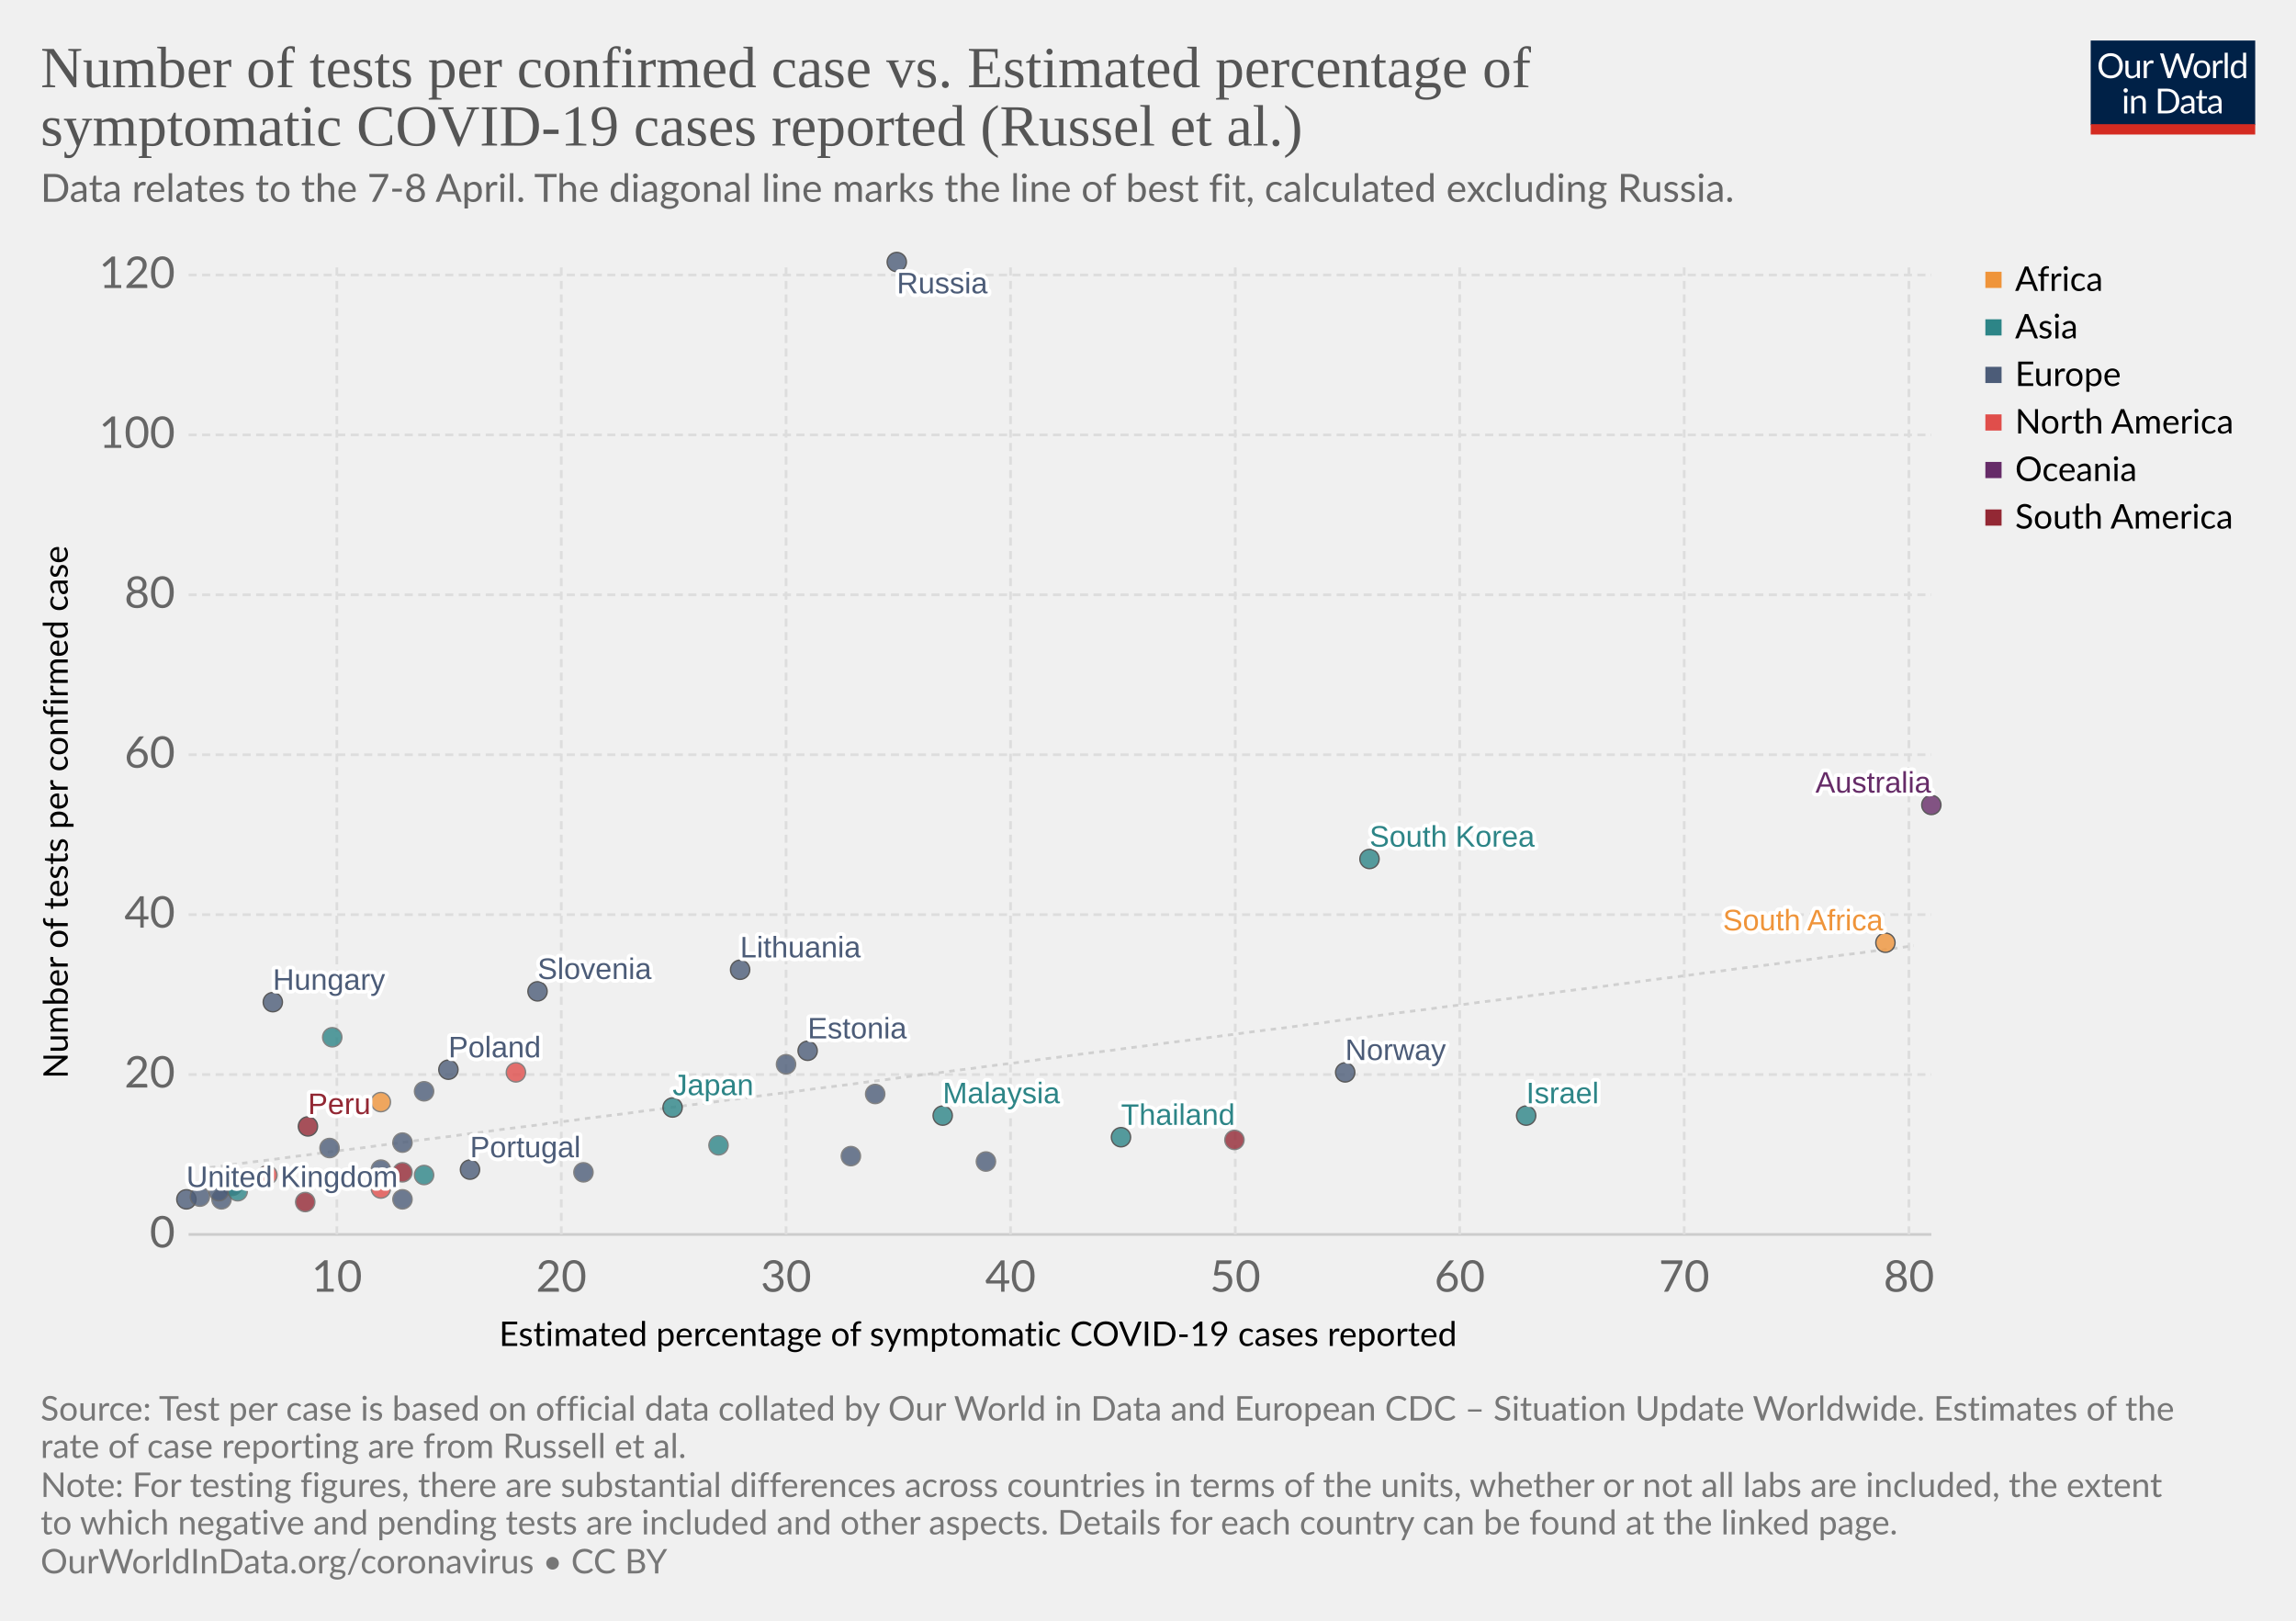
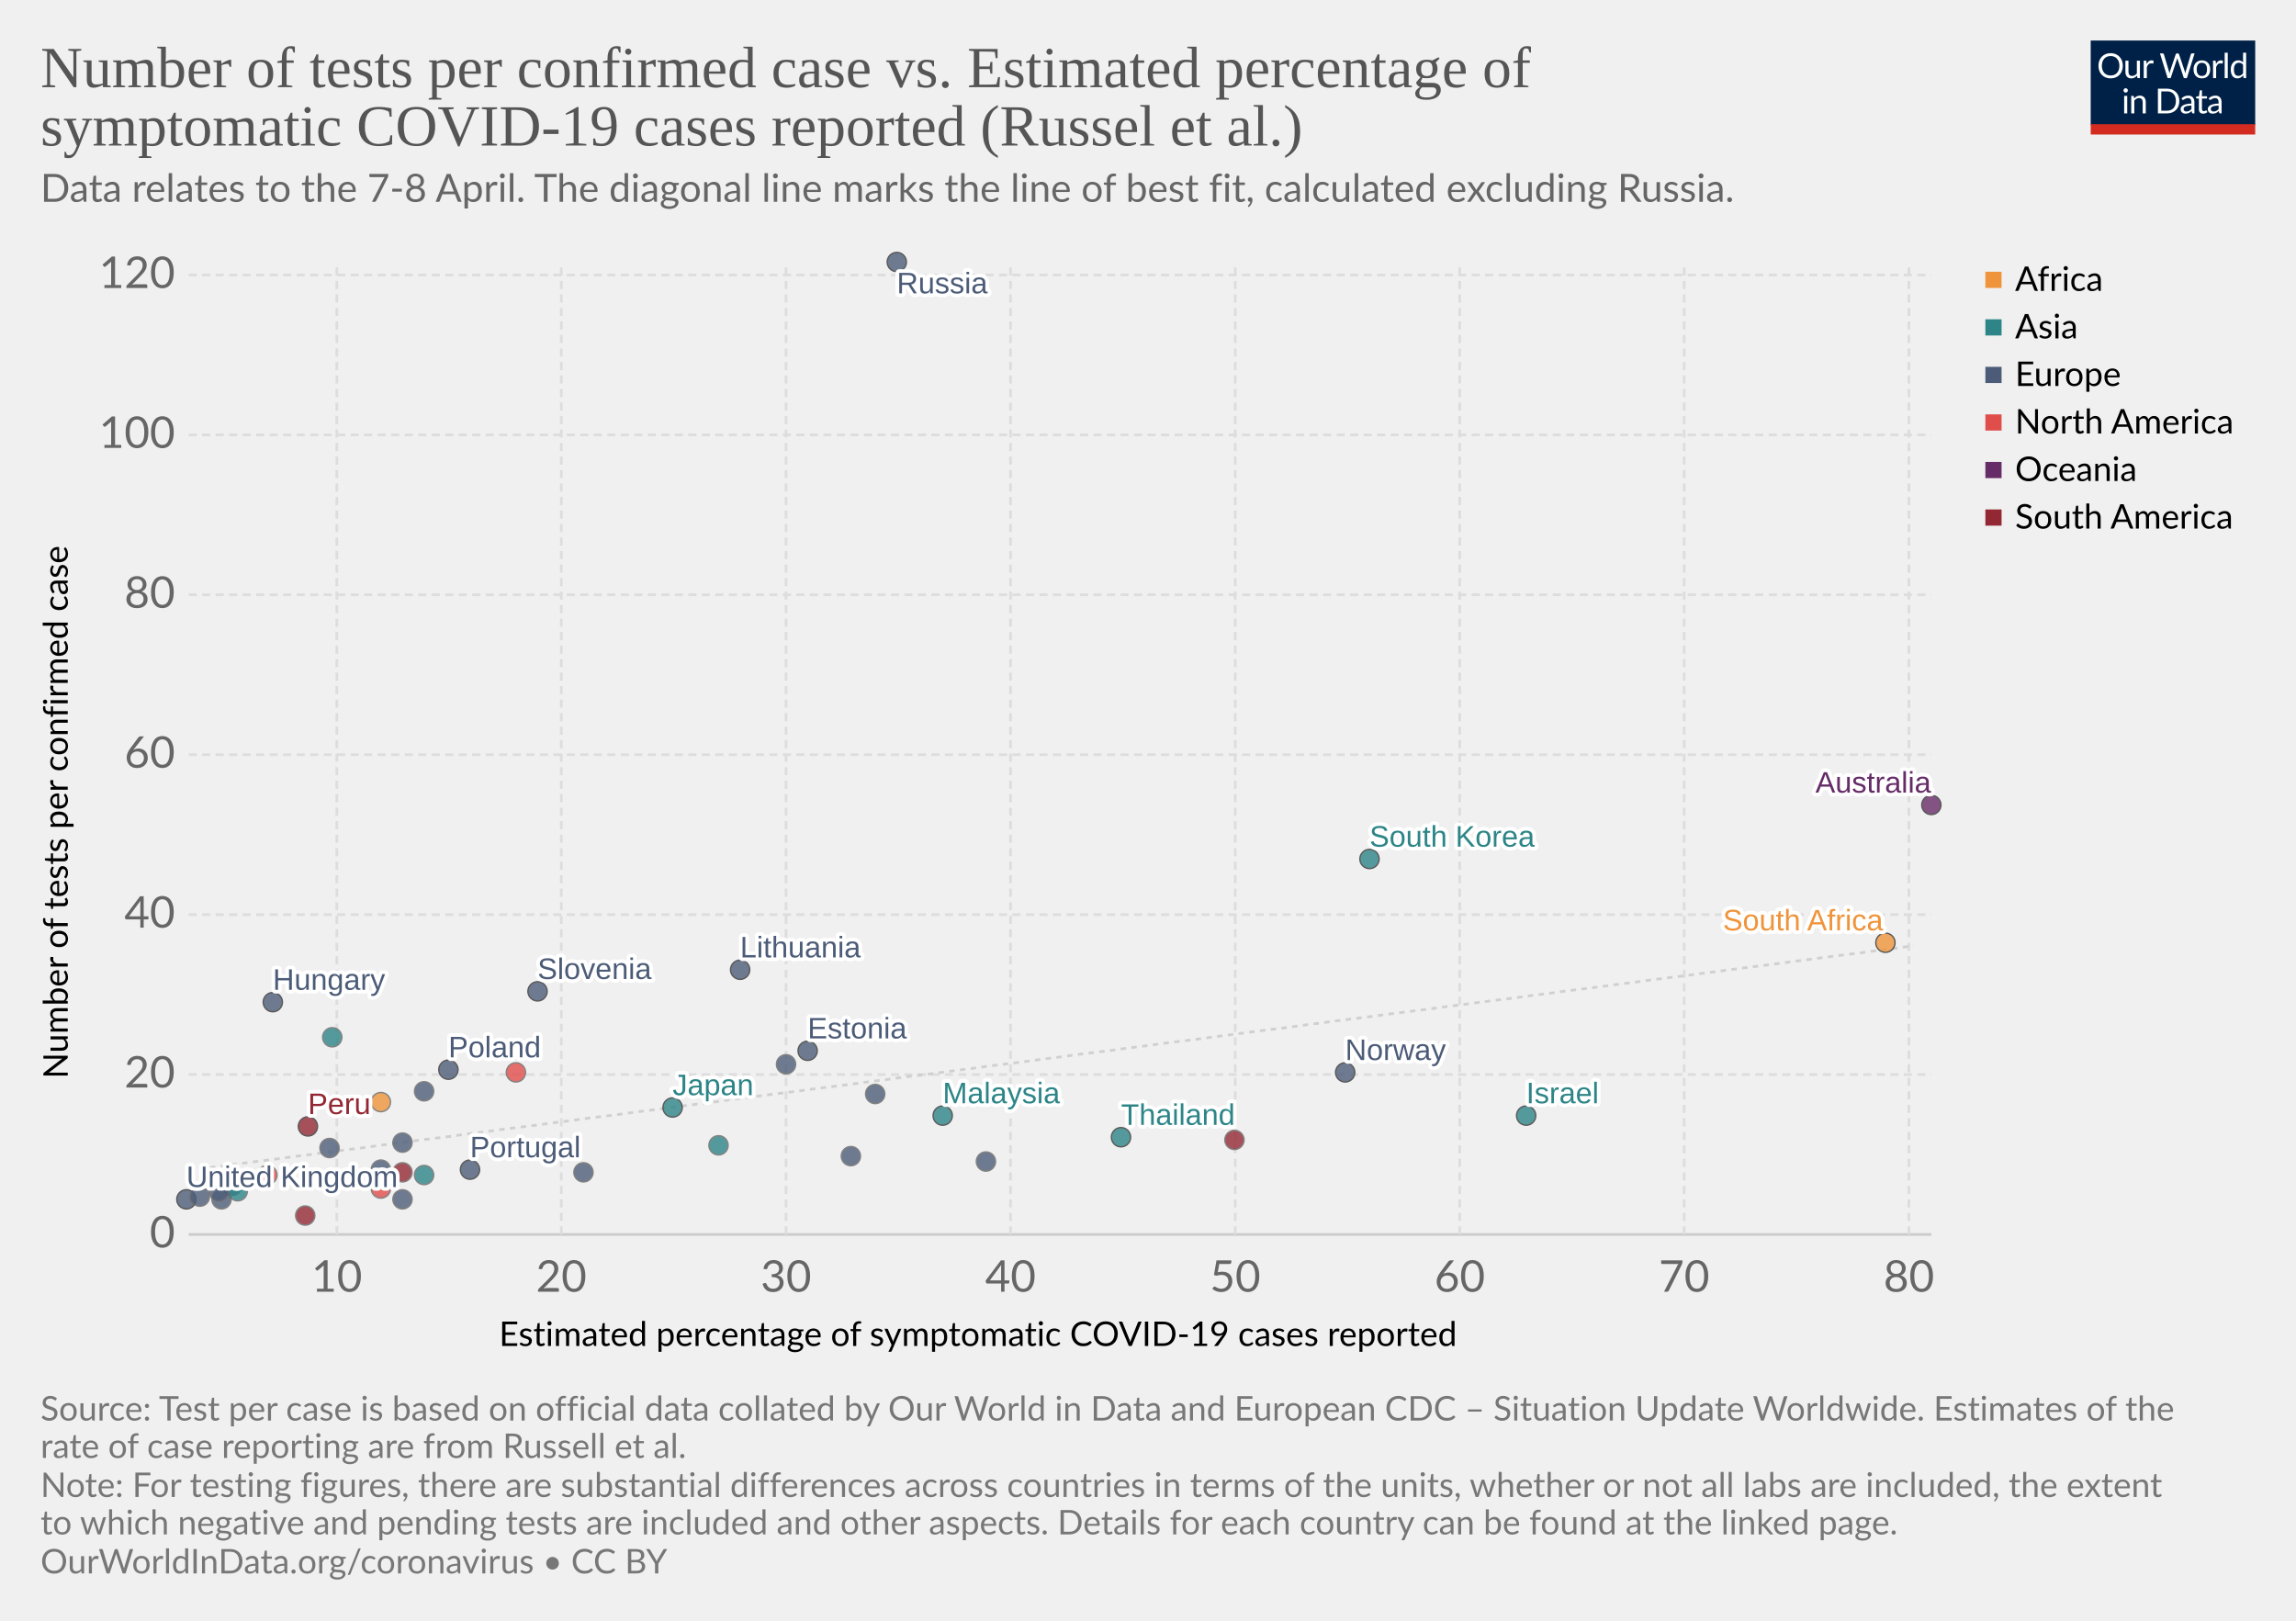
- <svg xmlns="http://www.w3.org/2000/svg" version="1.1" style="background-color:#fff;-webkit-font-smoothing:antialiased" width="850" height="600" font-family="Lato,'Helvetica Neue',Helvetica,Arial,sans-serif" font-size="18" text-rendering="optimizeLegibility">
+ <svg xmlns="http://www.w3.org/2000/svg" version="1.1" style="background-color:#fff;-webkit-font-smoothing:antialiased" width="850" height="600" viewBox="0 0 850 600" font-family="Lato,'Helvetica Neue',Helvetica,Arial,sans-serif" font-size="18" text-rendering="optimizeLegibility">
  <g class="HeaderView">
    <g transform="matrix(.29 0 0 .29 774 15)">
      <svg width="210" height="120" viewBox="0 0 210 120" fill="none">
        <g clip-path="url(#clip0)">
          <path d="M0 0h210v107.89H0V0z" fill="#002147" />
          <path d="M40.98 32.25c0 2.36-.38 4.53-1.12 6.51a14.26 14.26 0 01-8.1 8.4c-1.9.78-4.02 1.17-6.34 1.17-2.31 0-4.42-.39-6.33-1.17a14.31 14.31 0 01-8.08-8.4 18.29 18.29 0 01-1.12-6.51c0-2.36.38-4.53 1.12-6.5.75-1.97 1.8-3.67 3.17-5.1 1.37-1.43 3-2.55 4.9-3.34 1.92-.8 4.03-1.19 6.34-1.19 2.32 0 4.43.4 6.34 1.19 1.92.8 3.56 1.9 4.93 3.34a14.87 14.87 0 013.17 5.1 18.1 18.1 0 011.12 6.5zm-4.38 0c0-1.94-.26-3.68-.8-5.22a10.91 10.91 0 00-2.24-3.89 9.68 9.68 0 00-3.52-2.46 11.95 11.95 0 00-4.62-.86c-1.68 0-3.21.28-4.6.86a9.88 9.88 0 00-3.54 2.46 10.91 10.91 0 00-2.24 3.9c-.53 1.53-.8 3.27-.8 5.2 0 1.94.27 3.68.8 5.22a11.17 11.17 0 002.24 3.9 10.01 10.01 0 003.55 2.44c1.38.56 2.9.83 4.6.83 1.7 0 3.24-.27 4.61-.83a9.8 9.8 0 003.52-2.44 11.17 11.17 0 002.25-3.9c.53-1.54.8-3.28.8-5.21zm26.22-6.54V48H60.5c-.56 0-.9-.27-1.05-.81l-.31-2.4a12.45 12.45 0 01-3.26 2.6c-1.2.64-2.58.96-4.13.96-1.22 0-2.3-.2-3.24-.6a6.52 6.52 0 01-2.33-1.7 7.37 7.37 0 01-1.43-2.67c-.3-1.04-.46-2.2-.46-3.45V25.7h3.91v14.22c0 1.68.38 2.99 1.15 3.91.77.93 1.96 1.39 3.54 1.39 1.16 0 2.24-.27 3.23-.82a10.42 10.42 0 002.8-2.28V25.7h3.91zm8.61 4.47a9.94 9.94 0 012.6-3.56 5.64 5.64 0 013.76-1.3c.47 0 .92.05 1.34.15.44.1.83.27 1.17.49L80 28.88c-.09.37-.3.55-.66.55-.2 0-.5-.04-.9-.13a6.21 6.21 0 00-3.24.18c-.54.2-1.03.5-1.47.92-.42.4-.81.9-1.17 1.5-.33.58-.64 1.26-.92 2.02V48h-3.94V25.71h2.25c.42 0 .72.08.88.25.16.16.27.44.33.83l.26 3.39zm61.16-13.7L122.75 48h-3.82l-7.99-24.05a21.95 21.95 0 01-.42-1.58 38.36 38.36 0 01-.44 1.58L102.05 48h-3.83L88.4 16.47h3.54c.38 0 .7.1.95.29.26.2.43.43.5.73l6.52 21.9c.1.4.2.83.28 1.28.1.46.2.94.29 1.46l.3-1.46c.12-.47.25-.9.38-1.27l7.41-21.91c.1-.25.26-.48.51-.69.27-.22.58-.33.95-.33h1.23c.38 0 .69.1.92.29.24.2.41.43.53.73l7.4 21.9a28.4 28.4 0 01.68 2.62 29.52 29.52 0 01.52-2.61l6.54-21.91c.07-.27.23-.5.48-.7.27-.21.58-.32.95-.32h3.32zm9.35 8.88c1.63 0 3.1.27 4.4.82a9.43 9.43 0 015.46 5.94c.5 1.4.74 2.98.74 4.73 0 1.76-.25 3.34-.74 4.75a9.43 9.43 0 01-5.46 5.92c-1.3.52-2.77.79-4.4.79-1.64 0-3.12-.27-4.44-.8a9.42 9.42 0 01-3.35-2.3c-.92-1-1.63-2.2-2.13-3.61-.49-1.41-.73-3-.73-4.75s.24-3.33.73-4.73c.5-1.43 1.2-2.64 2.13-3.63.93-1 2.04-1.77 3.35-2.31 1.32-.55 2.8-.82 4.44-.82zm0 19.89c2.2 0 3.84-.73 4.93-2.2 1.08-1.48 1.63-3.54 1.63-6.18 0-2.66-.55-4.72-1.63-6.2-1.09-1.49-2.73-2.23-4.93-2.23-1.12 0-2.09.2-2.93.57-.82.39-1.5.94-2.06 1.65-.55.72-.96 1.61-1.24 2.67-.26 1.04-.4 2.22-.4 3.54 0 2.64.55 4.7 1.64 6.18 1.1 1.47 2.76 2.2 4.99 2.2zm17.97-15.07a9.94 9.94 0 012.6-3.56 5.64 5.64 0 013.76-1.3c.47 0 .91.05 1.34.15.44.1.83.27 1.16.49l-.28 2.92c-.09.37-.31.55-.66.55-.2 0-.5-.04-.9-.13a6.2 6.2 0 00-3.24.18c-.54.2-1.03.5-1.47.92-.43.4-.82.9-1.17 1.5a13.1 13.1 0 00-.92 2.02V48h-3.94V25.71h2.24c.43 0 .72.08.88.25.17.16.28.44.33.83l.27 3.39zm15.04-14.59V48h-3.92V15.6h3.92zm19.55 15.43a6.22 6.22 0 00-2.38-2.05 6.7 6.7 0 00-2.86-.6c-2.07 0-3.66.75-4.77 2.23-1.12 1.48-1.68 3.6-1.68 6.33 0 1.46.13 2.7.38 3.74a7.29 7.29 0 001.1 2.56 4.35 4.35 0 001.78 1.45c.7.3 1.5.46 2.4.46 1.29 0 2.41-.3 3.36-.88a9.6 9.6 0 002.67-2.49V31.02zm3.91-15.43V48h-2.33c-.56 0-.9-.27-1.06-.81l-.35-2.71a12.13 12.13 0 01-3.25 2.77 8.28 8.28 0 01-4.23 1.06 7.31 7.31 0 01-6.14-2.9c-.73-.96-1.3-2.15-1.69-3.57a18.35 18.35 0 01.07-9.48 11.29 11.29 0 011.89-3.7 8.7 8.7 0 017.06-3.34 7.96 7.96 0 016.12 2.62V15.59h3.91zM46.61 70.71V93H42.7V70.71h3.91zm.84-7c0 .39-.08.75-.24 1.09-.15.32-.35.61-.62.88-.25.25-.55.44-.9.59a2.67 2.67 0 01-2.16 0 2.9 2.9 0 01-1.45-1.47 2.67 2.67 0 010-2.16c.15-.35.35-.65.6-.9.25-.27.53-.47.85-.62a2.67 2.67 0 012.16 0c.35.15.65.35.9.62.27.25.47.55.62.9.16.34.24.7.24 1.08zm7.97 10.24c.49-.54 1-1.04 1.54-1.48a9.85 9.85 0 013.66-1.84 8.96 8.96 0 015.43.35c.94.4 1.72.97 2.33 1.71.63.74 1.11 1.62 1.43 2.67.32 1.04.49 2.19.49 3.45V93h-3.94V78.81c0-1.69-.4-3-1.17-3.92-.76-.93-1.93-1.4-3.5-1.4-1.15 0-2.24.27-3.25.83-1 .56-1.92 1.31-2.77 2.27V93h-3.94V70.71h2.35c.56 0 .9.28 1.04.82l.3 2.42zm57.7 3.3c0 2.36-.37 4.5-1.11 6.44a14.3 14.3 0 01-3.17 4.98c-1.37 1.37-3 2.45-4.93 3.2-1.9.76-4.02 1.13-6.33 1.13H85.8V61.47h11.77c2.31 0 4.42.39 6.33 1.15a13.8 13.8 0 018.1 8.18 17.75 17.75 0 011.12 6.45zm-4.37 0c0-1.94-.26-3.67-.8-5.2a10.94 10.94 0 00-2.23-3.87 9.57 9.57 0 00-3.53-2.42 12.23 12.23 0 00-4.61-.83h-7.5v24.62h7.5c1.7 0 3.24-.28 4.61-.84a9.7 9.7 0 003.53-2.4 10.94 10.94 0 002.24-3.87c.53-1.53.8-3.26.8-5.2zm19.8 5.72c-1.8.06-3.34.2-4.62.44-1.26.22-2.3.51-3.1.88-.8.36-1.37.8-1.74 1.3-.35.5-.53 1.05-.53 1.67 0 .58.1 1.1.3 1.52a3 3 0 00.76 1.05c.34.27.73.46 1.17.6.45.11.94.17 1.45.17a7.28 7.28 0 003.5-.81 11.95 11.95 0 002.82-2.2v-4.62zm-12.65-9.11a12.73 12.73 0 013.98-2.66c1.43-.59 3-.88 4.73-.88 1.25 0 2.36.2 3.33.61a6.81 6.81 0 013.94 4.38c.33 1.04.5 2.19.5 3.43V93h-1.74a1.8 1.8 0 01-.88-.18c-.2-.13-.36-.38-.48-.74l-.44-2.12c-.59.55-1.16 1.03-1.72 1.46a9.48 9.48 0 01-3.74 1.7c-.69.15-1.46.23-2.3.23-.87 0-1.69-.12-2.45-.35a5.34 5.34 0 01-3.34-2.93 6.64 6.64 0 01-.49-2.64c0-.88.25-1.72.73-2.53a6.33 6.33 0 012.35-2.17c1.09-.63 2.5-1.15 4.25-1.54 1.75-.41 3.89-.65 6.42-.7v-1.75c0-1.73-.37-3.03-1.12-3.91-.75-.9-1.84-1.34-3.28-1.34-.97 0-1.78.12-2.44.37-.64.23-1.2.5-1.7.81l-1.23.82c-.33.23-.67.35-1 .35-.27 0-.5-.07-.69-.2a2.1 2.1 0 01-.48-.53l-.7-1.25zm27.67 19.5c-1.76 0-3.12-.5-4.07-1.48-.94-.98-1.41-2.4-1.41-4.25V74h-2.68a.9.9 0 01-.6-.2c-.16-.14-.24-.36-.24-.66v-1.56l3.65-.46.9-6.89c.05-.22.14-.4.29-.52a.88.88 0 01.62-.22H142v7.67h6.44V74h-6.44v13.38c0 .94.22 1.63.68 2.09.45.45 1.04.68 1.76.68a3.21 3.21 0 001.85-.53l.55-.35c.16-.12.3-.18.41-.18.2 0 .4.13.55.38l1.15 1.87a7.45 7.45 0 01-2.44 1.5c-.96.35-1.94.52-2.95.52zm19.68-10.4c-1.8.07-3.34.21-4.62.45-1.26.22-2.3.51-3.1.88-.8.36-1.37.8-1.74 1.3-.35.5-.53 1.05-.53 1.67 0 .58.1 1.1.3 1.52.18.42.44.77.76 1.05.34.27.73.46 1.17.6.45.11.94.17 1.45.17a7.3 7.3 0 003.5-.81 12.04 12.04 0 002.82-2.2v-4.62zm-12.65-9.1a12.72 12.72 0 013.99-2.66c1.42-.59 3-.88 4.72-.88 1.25 0 2.36.2 3.33.61a6.81 6.81 0 013.94 4.38c.33 1.04.5 2.19.5 3.43V93h-1.74a1.8 1.8 0 01-.88-.18c-.2-.13-.36-.38-.48-.74l-.44-2.12c-.59.55-1.16 1.03-1.72 1.46a9.48 9.48 0 01-3.74 1.7c-.69.15-1.46.23-2.3.23-.87 0-1.69-.12-2.45-.35a5.33 5.33 0 01-3.34-2.93 6.62 6.62 0 01-.49-2.64c0-.88.25-1.72.73-2.53a6.33 6.33 0 012.35-2.17c1.09-.63 2.5-1.15 4.25-1.54 1.74-.41 3.89-.65 6.42-.7v-1.75c0-1.73-.37-3.03-1.12-3.91-.75-.9-1.84-1.34-3.28-1.34-.97 0-1.78.12-2.44.37-.64.23-1.2.5-1.7.81-.46.3-.87.57-1.22.82-.34.23-.68.35-1.02.35-.26 0-.49-.07-.68-.2-.19-.14-.35-.32-.48-.53l-.7-1.25z" fill="#fff" />
          <path fill="#D42B21" d="M0 106.79h210V120H0z" />
        </g>
        <defs>
          <clipPath id="clip0">
            <path fill="#fff" d="M0 0h210v120H0z" />
          </clipPath>
        </defs>
      </svg>
    </g>
    <a href="https://ourworldindata.org/grapher/number-of-tests-per-confirmed-case-vs-estimated-percentage-of-symptomatic-covid-19-cases-reported-russel-et-al" target="_blank" font-family="&quot;Playfair Display&quot;,Georgia,&quot;Times New Roman&quot;,serif">
      <text font-size="21.6" x="15" y="32.3" fill="#555">
        <tspan x="15" y="32.28">Number of tests per confirmed case vs. Estimated percentage of</tspan>
        <tspan x="15" y="53.88">symptomatic COVID-19 cases reported (Russel et al.)</tspan>
      </text>
    </a>
    <text font-size="14.4" x="15" y="74.7" fill="#666">
      <tspan x="15" y="74.72">Data relates to the 7-8 April. The diagonal line marks the line of best fit, calculated excluding Russia.</tspan>
    </text>
  </g>
  <g>
    <g class="AxisBoxView">
      <g class="HorizontalAxis">
        <text font-size="12.6" x="184.8" y="498.3">
          <tspan x="184.76" y="498.28">Estimated percentage of symptomatic COVID-19 cases reported</tspan>
        </text>
        <text x="124.7" y="478.2" fill="#666" text-anchor="middle" font-size="16.2">10</text>
        <text x="207.8" y="478.2" fill="#666" text-anchor="middle" font-size="16.2">20</text>
        <text x="291" y="478.2" fill="#666" text-anchor="middle" font-size="16.2">30</text>
        <text x="374.1" y="478.2" fill="#666" text-anchor="middle" font-size="16.2">40</text>
        <text x="457.3" y="478.2" fill="#666" text-anchor="middle" font-size="16.2">50</text>
        <text x="540.4" y="478.2" fill="#666" text-anchor="middle" font-size="16.2">60</text>
        <text x="623.5" y="478.2" fill="#666" text-anchor="middle" font-size="16.2">70</text>
        <text x="706.7" y="478.2" fill="#666" text-anchor="middle" font-size="16.2">80</text>
      </g>
      <g class="VerticalAxis">
        <text font-size="12.6" x="-399.3" y="25.1" transform="rotate(-90)">
          <tspan x="-399.31" y="25.08">Number of tests per confirmed case</tspan>
        </text>
        <text x="64.82" y="457" fill="#666" dominant-baseline="middle" text-anchor="end" font-size="16.2">0</text>
        <text x="64.82" y="397.8" fill="#666" dominant-baseline="middle" text-anchor="end" font-size="16.2">20</text>
        <text x="64.82" y="338.6" fill="#666" dominant-baseline="middle" text-anchor="end" font-size="16.2">40</text>
        <text x="64.82" y="279.4" fill="#666" dominant-baseline="middle" text-anchor="end" font-size="16.2">60</text>
        <text x="64.82" y="220.2" fill="#666" dominant-baseline="middle" text-anchor="end" font-size="16.2">80</text>
        <text x="64.82" y="161" fill="#666" dominant-baseline="middle" text-anchor="end" font-size="16.2">100</text>
        <text x="64.82" y="101.8" fill="#666" dominant-baseline="middle" text-anchor="end" font-size="16.2">120</text>
      </g>
      <g class="AxisGridLines">
        <path stroke="#ccc" d="M69.82 457H715" />
        <path stroke="#ddd" stroke-dasharray="3,2" d="M69.82 397.8H715M69.82 338.6H715M69.82 279.4H715M69.82 220.2H715M69.82 161H715M69.82 101.8H715" />
      </g>
      <g class="AxisGridLines" stroke="#ddd" stroke-dasharray="3,2">
        <path d="M124.7 457V97.6M207.8 457V97.6M291 457V97.6M374.1 457V97.6M457.3 457V97.6M540.4 457V97.6M623.5 457V97.6M706.7 457V97.6" />
      </g>
    </g>
    <g>
      <defs>
        <clipPath id="a">
          <path d="M69.82 97.6H715V457H69.82z" />
        </clipPath>
      </defs>
      <path d="M69.8 433.2l6.5-.8 6.4-.8 6.5-.9 6.4-.8 6.5-.8 6.4-.9 6.5-.8 6.4-.9 6.5-.8 6.4-.8 6.5-.9 6.4-.8 6.5-.9 6.4-.8 6.5-.8 6.4-.9 6.5-.8 6.4-.9 6.5-.8 6.5-.8 6.4-.9 6.5-.8 6.4-.9 6.5-.8 6.4-.8 6.5-.9 6.4-.8 6.5-.9 6.4-.8 6.5-.8 6.4-.9 6.5-.8 6.4-.9 6.5-.8 6.4-.8 6.5-.9 6.4-.8 6.5-.8 6.4-.9 6.5-.8 6.4-.9 6.5-.8 6.4-.8 6.5-.9 6.4-.8 6.5-.9 6.5-.8 6.4-.8 6.5-.9 6.4-.8 6.5-.9 6.4-.8 6.5-.8 6.4-.9 6.5-.8 6.4-.9 6.5-.8 6.4-.8 6.5-.9 6.4-.8 6.5-.9 6.4-.8 6.5-.8 6.4-.9 6.5-.8 6.4-.9 6.5-.8 6.4-.8 6.5-.9 6.4-.8 6.5-.8 6.4-.9 6.5-.8 6.5-.9 6.4-.8 6.5-.8 6.4-.9 6.5-.8 6.4-.9 6.5-.8 6.4-.8 6.5-.9 6.4-.8 6.5-.9 6.4-.8 6.5-.8 6.4-.9 6.5-.8 6.4-.9 6.5-.8 6.4-.8 6.5-.9 6.4-.8 6.5-.9 6.4-.8 6.5-.8 6.4-.9 6.5-.8 6.4-.9" clip-path="url(#a)" opacity=".9" fill="none" stroke="#ccc" stroke-dasharray="2 2" />
    </g>
    <g class="PointsWithLabels clickable" clip-path="url(#b)" font-family="Arial, sans-serif">
      <path fill="rgba(255,255,255,0)" d="M69.82 97.6H715V457H69.82z" />
      <defs>
        <clipPath id="b">
          <path d="M59.82 87.6H725V467H59.82z" />
        </clipPath>
      </defs>
      <g class="key-South-Korea_0">
        <circle cx="507" cy="318" r="3.57" fill="#2D8587" opacity=".8" stroke="#333" stroke-width=".5" />
      </g>
      <g class="key-United-Kingdom_0">
        <circle cx="69" cy="444" r="3.57" fill="#4C5C78" opacity=".8" stroke="#333" stroke-width=".5" />
      </g>
      <g class="key-Malaysia_0">
        <circle cx="349" cy="413" r="3.57" fill="#2D8587" opacity=".8" stroke="#333" stroke-width=".5" />
      </g>
      <g class="key-Israel_0">
        <circle cx="565" cy="413" r="3.57" fill="#2D8587" opacity=".8" stroke="#333" stroke-width=".5" />
      </g>
      <g class="key-France_0">
        <circle cx="74" cy="443" r="3.57" fill="#4C5C78" opacity=".8" stroke="#666" stroke-width=".5" />
      </g>
      <g class="key-Italy_0">
        <circle cx="86" cy="439" r="3.57" fill="#4C5C78" opacity=".8" stroke="#666" stroke-width=".5" />
      </g>
      <g class="key-Austria_0">
        <circle cx="315" cy="428" r="3.57" fill="#4C5C78" opacity=".8" stroke="#666" stroke-width=".5" />
      </g>
      <g class="key-Japan_0">
        <circle cx="249" cy="410" r="3.57" fill="#2D8587" opacity=".8" stroke="#333" stroke-width=".5" />
      </g>
      <g class="key-Estonia_0">
        <circle cx="299" cy="389" r="3.57" fill="#4C5C78" opacity=".8" stroke="#333" stroke-width=".5" />
      </g>
      <g class="key-Lithuania_0">
        <circle cx="274" cy="359" r="3.57" fill="#4C5C78" opacity=".8" stroke="#333" stroke-width=".5" />
      </g>
      <g class="key-United-States_0">
        <circle cx="141" cy="440" r="3.57" fill="#E04E4B" opacity=".8" stroke="#666" stroke-width=".5" />
      </g>
      <g class="key-Mexico_0">
        <circle cx="99" cy="435" r="3.57" fill="#E04E4B" opacity=".8" stroke="#666" stroke-width=".5" />
      </g>
      <g class="key-Belgium_0">
        <circle cx="82" cy="444" r="3.57" fill="#4C5C78" opacity=".8" stroke="#666" stroke-width=".5" />
      </g>
      <g class="key-Czech-Republic_0">
        <circle cx="291" cy="394" r="3.57" fill="#4C5C78" opacity=".8" stroke="#666" stroke-width=".5" />
      </g>
      <g class="key-Slovenia_0">
        <circle cx="199" cy="367" r="3.57" fill="#4C5C78" opacity=".8" stroke="#333" stroke-width=".5" />
      </g>
      <g class="key-Thailand_0">
        <circle cx="415" cy="421" r="3.57" fill="#2D8587" opacity=".8" stroke="#333" stroke-width=".5" />
      </g>
      <g class="key-South-Africa_0">
        <circle cx="698" cy="349" r="3.57" fill="#EF943A" opacity=".8" stroke="#333" stroke-width=".5" />
      </g>
      <g class="key-Hungary_0">
        <circle cx="101" cy="371" r="3.57" fill="#4C5C78" opacity=".8" stroke="#333" stroke-width=".5" />
      </g>
      <g class="key-Peru_0">
        <circle cx="114" cy="417" r="3.57" fill="#932834" opacity=".8" stroke="#333" stroke-width=".5" />
      </g>
      <g class="key-Russia_0">
        <circle cx="332" cy="97" r="3.57" fill="#4C5C78" opacity=".8" stroke="#333" stroke-width=".5" />
      </g>
      <g class="key-Serbia_0">
        <circle cx="149" cy="444" r="3.57" fill="#4C5C78" opacity=".8" stroke="#666" stroke-width=".5" />
      </g>
      <g class="key-Poland_0">
        <circle cx="166" cy="396" r="3.57" fill="#4C5C78" opacity=".8" stroke="#333" stroke-width=".5" />
      </g>
      <g class="key-Ireland_0">
        <circle cx="141" cy="433" r="3.57" fill="#4C5C78" opacity=".8" stroke="#666" stroke-width=".5" />
      </g>
      <g class="key-Tunisia_0">
        <circle cx="141" cy="408" r="3.57" fill="#EF943A" opacity=".8" stroke="#666" stroke-width=".5" />
      </g>
      <g class="key-Pakistan_0">
        <circle cx="266" cy="424" r="3.57" fill="#2D8587" opacity=".8" stroke="#666" stroke-width=".5" />
      </g>
      <g class="key-Finland_0">
        <circle cx="324" cy="405" r="3.57" fill="#4C5C78" opacity=".8" stroke="#666" stroke-width=".5" />
      </g>
      <g class="key-Romania_0">
        <circle cx="122" cy="425" r="3.57" fill="#4C5C78" opacity=".8" stroke="#666" stroke-width=".5" />
      </g>
      <g class="key-India_0">
        <circle cx="123" cy="384" r="3.57" fill="#2D8587" opacity=".8" stroke="#666" stroke-width=".5" />
      </g>
      <g class="key-Netherlands_0">
        <circle cx="81" cy="441" r="3.57" fill="#4C5C78" opacity=".8" stroke="#666" stroke-width=".5" />
      </g>
      <g class="key-Portugal_0">
        <circle cx="174" cy="433" r="3.57" fill="#4C5C78" opacity=".8" stroke="#333" stroke-width=".5" />
      </g>
      <g class="key-Indonesia_0">
        <circle cx="88" cy="441" r="3.57" fill="#2D8587" opacity=".8" stroke="#666" stroke-width=".5" />
      </g>
      <g class="key-Norway_0">
        <circle cx="498" cy="397" r="3.57" fill="#4C5C78" opacity=".8" stroke="#333" stroke-width=".5" />
      </g>
      <g class="key-Canada_0">
        <circle cx="191" cy="397" r="3.57" fill="#E04E4B" opacity=".8" stroke="#666" stroke-width=".5" />
      </g>
      <g class="key-Ecuador_0">
-         <circle cx="113" cy="445" r="3.57" fill="#932834" opacity=".8" stroke="#666" stroke-width=".5" />
+         <circle cx="113" cy="450" r="3.57" fill="#932834" opacity=".8" stroke="#666" stroke-width=".5" />
      </g>
      <g class="key-Turkey_0">
        <circle cx="157" cy="435" r="3.57" fill="#2D8587" opacity=".8" stroke="#666" stroke-width=".5" />
      </g>
      <g class="key-Denmark_0">
        <circle cx="149" cy="423" r="3.57" fill="#4C5C78" opacity=".8" stroke="#666" stroke-width=".5" />
      </g>
      <g class="key-Greece_0">
        <circle cx="157" cy="404" r="3.57" fill="#4C5C78" opacity=".8" stroke="#666" stroke-width=".5" />
      </g>
      <g class="key-Australia_0">
        <circle cx="715" cy="298" r="3.57" fill="#662C68" opacity=".8" stroke="#333" stroke-width=".5" />
      </g>
      <g class="key-Switzerland_0">
        <circle cx="216" cy="434" r="3.57" fill="#4C5C78" opacity=".8" stroke="#666" stroke-width=".5" />
      </g>
      <g class="key-Chile_0">
        <circle cx="457" cy="422" r="3.57" fill="#932834" opacity=".8" stroke="#666" stroke-width=".5" />
      </g>
      <g class="key-Luxembourg_0">
        <circle cx="365" cy="430" r="3.57" fill="#4C5C78" opacity=".8" stroke="#666" stroke-width=".5" />
      </g>
      <g class="key-Argentina_0">
        <circle cx="149" cy="434" r="3.57" fill="#932834" opacity=".8" stroke="#666" stroke-width=".5" />
      </g>
      <g class="backgroundLabels" fill="#333" font-size="11" font-weight="400">
        <text x="507" y="313.43" fill="#fff" stroke="#fff" stroke-linecap="round" stroke-linejoin="round" stroke-width=".25em">South Korea</text>
        <text x="507" y="313.43" fill="#2D8587">South Korea</text>
        <text x="69" y="439.43" fill="#fff" stroke="#fff" stroke-linecap="round" stroke-linejoin="round" stroke-width=".25em">United Kingdom</text>
        <text x="69" y="439.43" fill="#4C5C78">United Kingdom</text>
        <text x="349" y="408.43" fill="#fff" stroke="#fff" stroke-linecap="round" stroke-linejoin="round" stroke-width=".25em">Malaysia</text>
        <text x="349" y="408.43" fill="#2D8587">Malaysia</text>
        <text x="565" y="408.43" fill="#fff" stroke="#fff" stroke-linecap="round" stroke-linejoin="round" stroke-width=".25em">Israel</text>
        <text x="565" y="408.43" fill="#2D8587">Israel</text>
        <text x="249" y="405.43" fill="#fff" stroke="#fff" stroke-linecap="round" stroke-linejoin="round" stroke-width=".25em">Japan</text>
        <text x="249" y="405.43" fill="#2D8587">Japan</text>
        <text x="299" y="384.43" fill="#fff" stroke="#fff" stroke-linecap="round" stroke-linejoin="round" stroke-width=".25em">Estonia</text>
        <text x="299" y="384.43" fill="#4C5C78">Estonia</text>
        <text x="274" y="354.43" fill="#fff" stroke="#fff" stroke-linecap="round" stroke-linejoin="round" stroke-width=".25em">Lithuania</text>
        <text x="274" y="354.43" fill="#4C5C78">Lithuania</text>
        <text x="199" y="362.43" fill="#fff" stroke="#fff" stroke-linecap="round" stroke-linejoin="round" stroke-width=".25em">Slovenia</text>
        <text x="199" y="362.43" fill="#4C5C78">Slovenia</text>
        <text x="415" y="416.43" fill="#fff" stroke="#fff" stroke-linecap="round" stroke-linejoin="round" stroke-width=".25em">Thailand</text>
        <text x="415" y="416.43" fill="#2D8587">Thailand</text>
        <text x="637.83" y="344.43" fill="#fff" stroke="#fff" stroke-linecap="round" stroke-linejoin="round" stroke-width=".25em">South Africa</text>
        <text x="637.83" y="344.43" fill="#EF943A">South Africa</text>
        <text x="101" y="366.43" fill="#fff" stroke="#fff" stroke-linecap="round" stroke-linejoin="round" stroke-width=".25em">Hungary</text>
        <text x="101" y="366.43" fill="#4C5C78">Hungary</text>
        <text x="114" y="412.43" fill="#fff" stroke="#fff" stroke-linecap="round" stroke-linejoin="round" stroke-width=".25em">Peru</text>
        <text x="114" y="412.43" fill="#932834">Peru</text>
        <text x="332" y="108.6" fill="#fff" stroke="#fff" stroke-linecap="round" stroke-linejoin="round" stroke-width=".25em">Russia</text>
        <text x="332" y="108.6" fill="#4C5C78">Russia</text>
        <text x="166" y="391.43" fill="#fff" stroke="#fff" stroke-linecap="round" stroke-linejoin="round" stroke-width=".25em">Poland</text>
        <text x="166" y="391.43" fill="#4C5C78">Poland</text>
        <text x="174" y="428.43" fill="#fff" stroke="#fff" stroke-linecap="round" stroke-linejoin="round" stroke-width=".25em">Portugal</text>
        <text x="174" y="428.43" fill="#4C5C78">Portugal</text>
        <text x="498" y="392.43" fill="#fff" stroke="#fff" stroke-linecap="round" stroke-linejoin="round" stroke-width=".25em">Norway</text>
        <text x="498" y="392.43" fill="#4C5C78">Norway</text>
        <text x="672.1" y="293.43" fill="#fff" stroke="#fff" stroke-linecap="round" stroke-linejoin="round" stroke-width=".25em">Australia</text>
        <text x="672.1" y="293.43" fill="#662C68">Australia</text>
      </g>
    </g>
    <g class="ScatterColorLegend clickable" cursor="pointer">
      <g class="legendMark">,<path fill="#EF943A" d="M735 100.6h6v6h-6z" />,<text font-size="12.6" x="746" y="107.7">
          <tspan x="746" y="107.68">Africa</tspan>
        </text>
      </g>
      <g class="legendMark">,<path fill="#2D8587" d="M735 118.2h6v6h-6z" />,<text font-size="12.6" x="746" y="125.3">
          <tspan x="746" y="125.28">Asia</tspan>
        </text>
      </g>
      <g class="legendMark">,<path fill="#4C5C78" d="M735 135.8h6v6h-6z" />,<text font-size="12.6" x="746" y="142.9">
          <tspan x="746" y="142.88">Europe</tspan>
        </text>
      </g>
      <g class="legendMark">,<path fill="#E04E4B" d="M735 153.4h6v6h-6z" />,<text font-size="12.6" x="746" y="160.5">
          <tspan x="746" y="160.48">North America</tspan>
        </text>
      </g>
      <g class="legendMark">,<path fill="#662C68" d="M735 171h6v6h-6z" />,<text font-size="12.6" x="746" y="178.1">
          <tspan x="746" y="178.08">Oceania</tspan>
        </text>
      </g>
      <g class="legendMark">,<path fill="#932834" d="M735 188.6h6v6h-6z" />,<text font-size="12.6" x="746" y="195.7">
          <tspan x="746" y="195.68">South America</tspan>
        </text>
      </g>
    </g>
  </g>
  <g class="SourcesFooter" fill="#777">
    <g class="clickable" fill="#777">
      <text font-size="12.6" x="15" y="525.9">
        <tspan x="15" y="525.88">Source: Test per case is based on official data collated by Our World in Data and European CDC – Situation Update Worldwide. Estimates of the</tspan>
        <tspan x="15" y="539.74">rate of case reporting are from Russell et al.</tspan>
      </text>
    </g>
    <text font-size="12.6" x="15" y="554.2">
      <tspan x="15" y="554.18">Note: For testing figures, there are substantial differences across countries in terms of the units, whether or not all labs are included, the extent</tspan>
      <tspan x="15" y="568.04">to which negative and pending tests are included and other aspects. Details for each country can be found at the linked page.</tspan>
    </text>
    <text font-size="12.6" x="15" y="582.5">
      <tspan x="15" y="582.48">
        <a target="_blank" href="https://ourworldindata.org/coronavirus" fill="#777">OurWorldInData.org/coronavirus</a> • <a class="cclogo" href="http://creativecommons.org/licenses/by/4.0/deed.en_US" target="_blank" fill="#777">CC BY</a>
      </tspan>
    </text>
  </g>
</svg>
